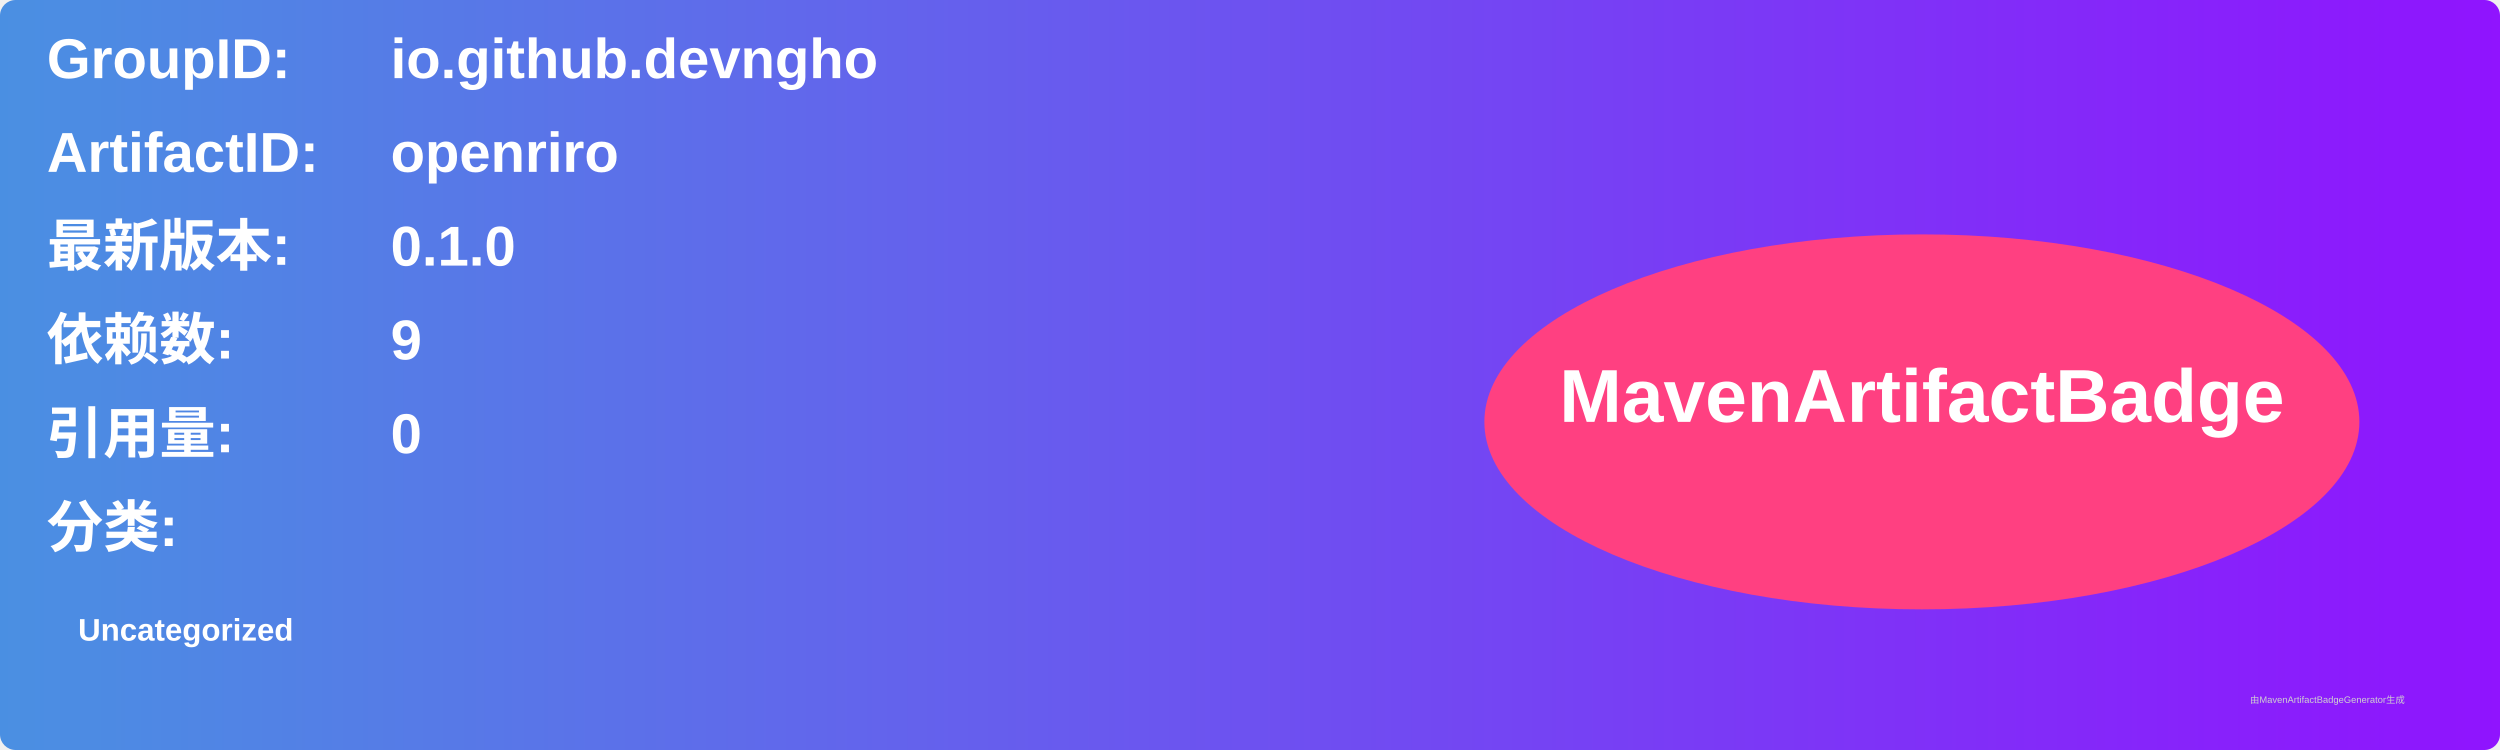
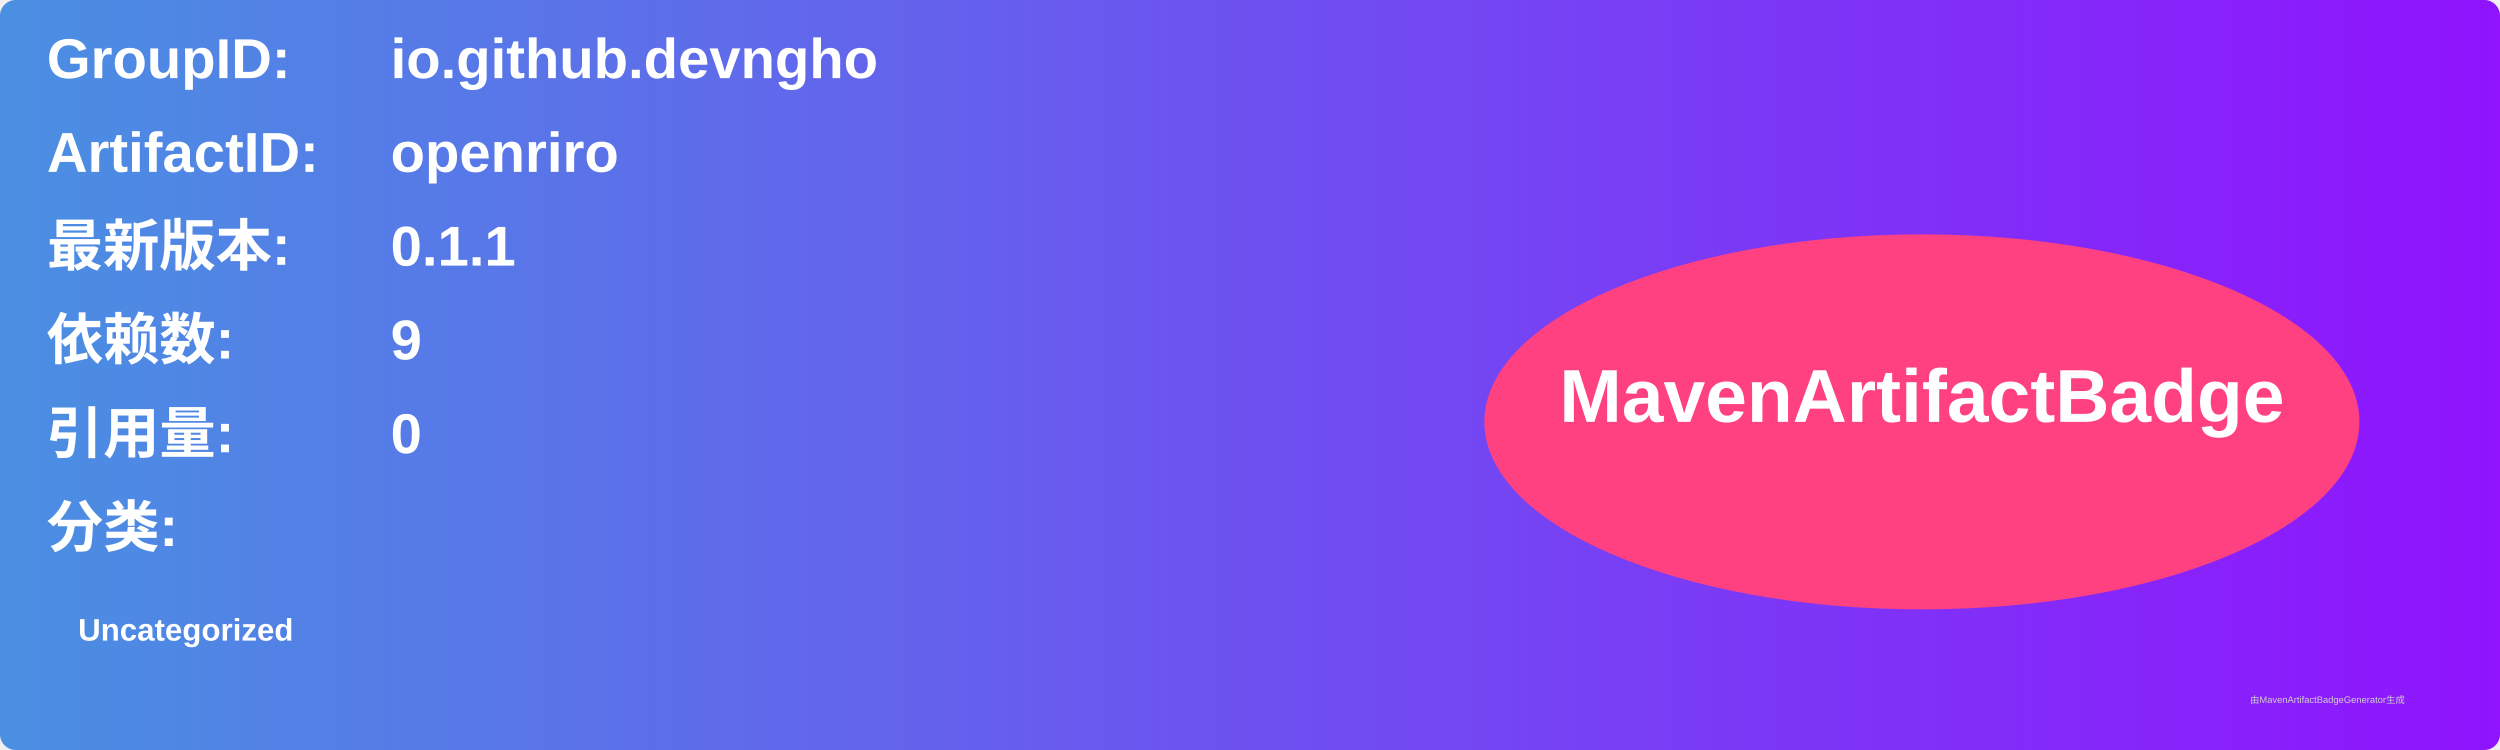
<svg xmlns="http://www.w3.org/2000/svg" width="800" height="240" viewBox="0 0 800 240">
  <linearGradient id="grad" x1="0%" y1="0%" x2="100%" y2="0%">
    <stop offset="0%" stop-color="#4a90e2" />
    <stop offset="100%" stop-color="#9013fe" />
  </linearGradient>
  <rect width="100%" height="100%" rx="5" ry="5" fill="url(#grad)" />
  <g transform="translate(15, 15)">
    <text x="0" y="10" font-family="Arial" font-size="18" fill="white" font-weight="bold" width="260">GroupID:</text>
    <text x="110" y="10" font-family="Arial" font-size="18" fill="white" font-weight="bold" width="460">io.github.devngho</text>
    <text x="0" y="40" font-family="Arial" font-size="18" fill="white" font-weight="bold" width="260">ArtifactID:</text>
    <text x="110" y="40" font-family="Arial" font-size="18" fill="white" font-weight="bold" width="460">openriro</text>
    <text x="0" y="70" font-family="Arial" font-size="18" fill="white" font-weight="bold">最新版本:</text>
    <text x="110" y="70" font-family="Arial" font-size="18" fill="white" font-weight="bold">
-       <tspan font-weight="bold">0.1.0</tspan>
+       <tspan font-weight="bold">0.1.1</tspan>
    </text>
    <text x="0" y="100" font-family="Arial" font-size="18" fill="white" font-weight="bold">依赖数: </text>
    <text x="110" y="100" font-family="Arial" font-size="18" fill="white">
      <tspan font-weight="bold">9</tspan>
    </text>
    <text x="0" y="130" font-family="Arial" font-size="18" fill="white" font-weight="bold">引用量: </text>
    <text x="110" y="130" font-family="Arial" font-size="18" fill="white">
      <tspan font-weight="bold">0</tspan>
    </text>
    <text x="0" y="160" font-family="Arial" font-size="18" fill="white" font-weight="bold">分类:</text>
    <text x="10" y="190" font-family="Arial" font-size="10" fill="white">
      <tspan font-weight="bold">Uncategorized</tspan>
    </text>
    <ellipse cx="600" cy="120" rx="140" ry="60" fill="#ff4081" />
    <text x="600" y="120" text-anchor="middle" font-family="Arial" font-size="24" fill="white" font-weight="bold">MavenArtifactBadge</text>
  </g>
  <text x="720" y="225" font-family="Arial" font-size="3" fill="#d0d0d0">由MavenArtifactBadgeGenerator生成</text>
</svg>
